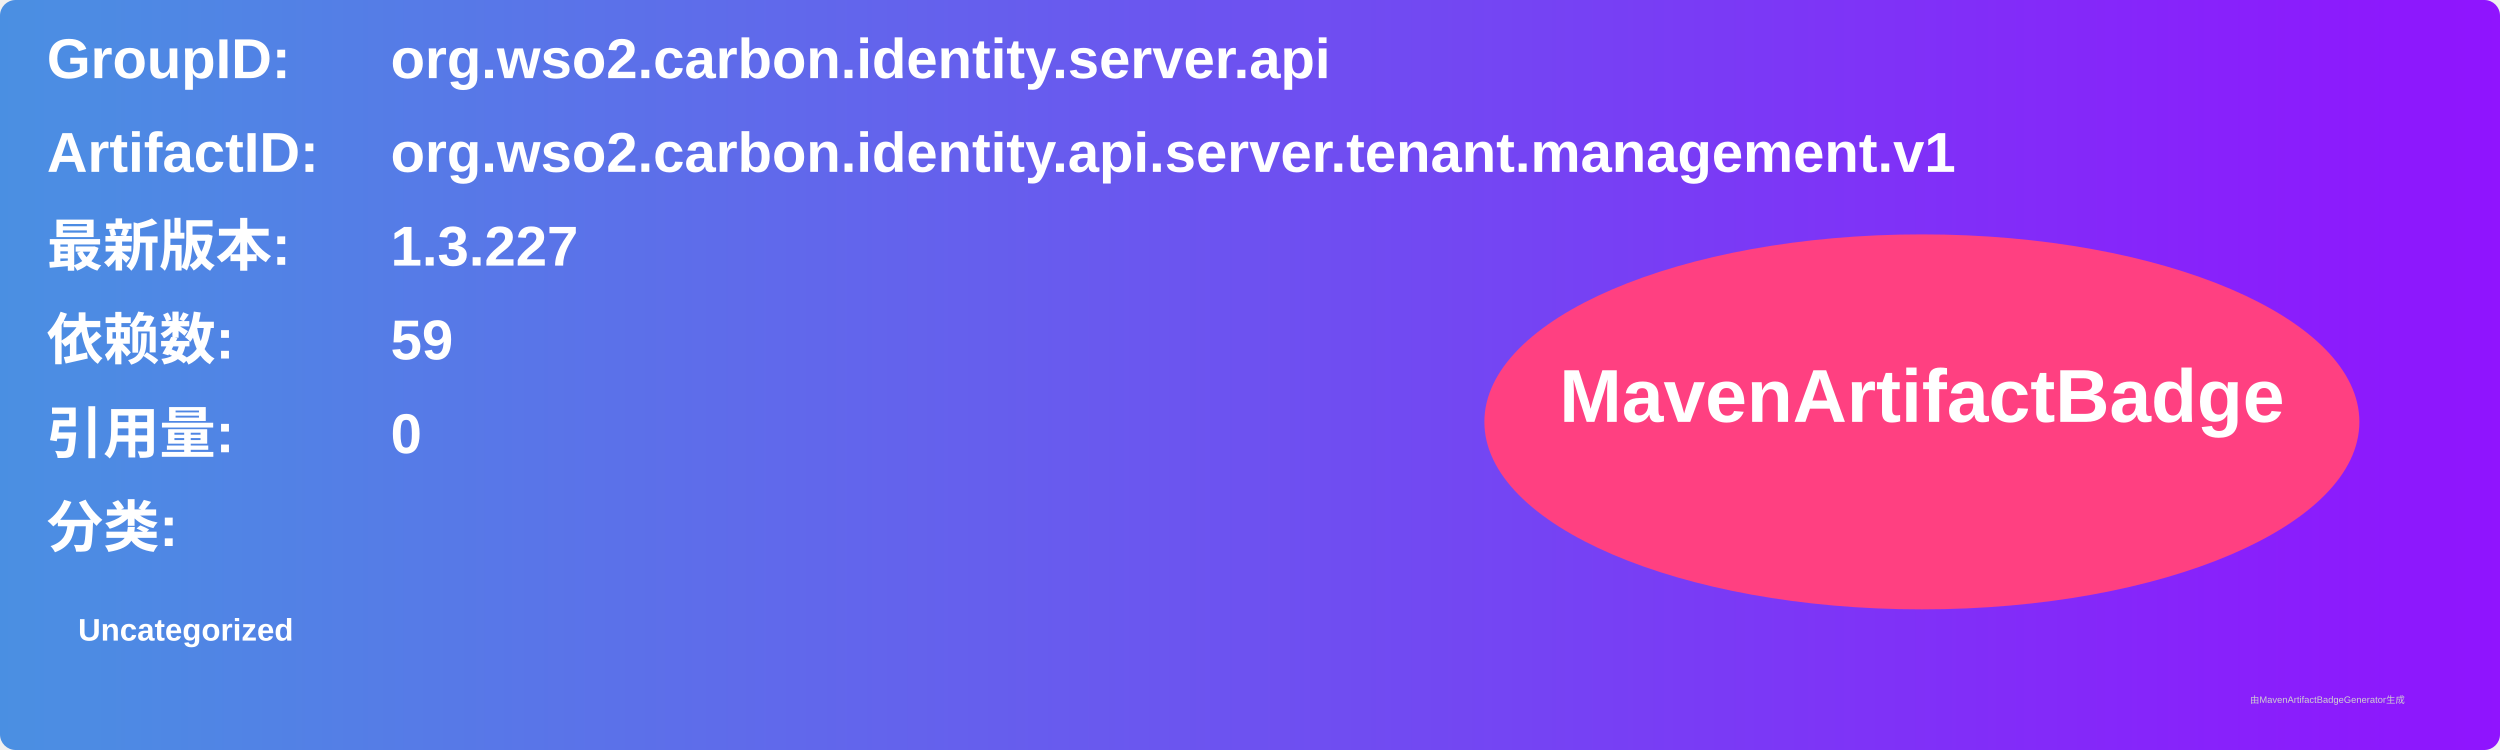
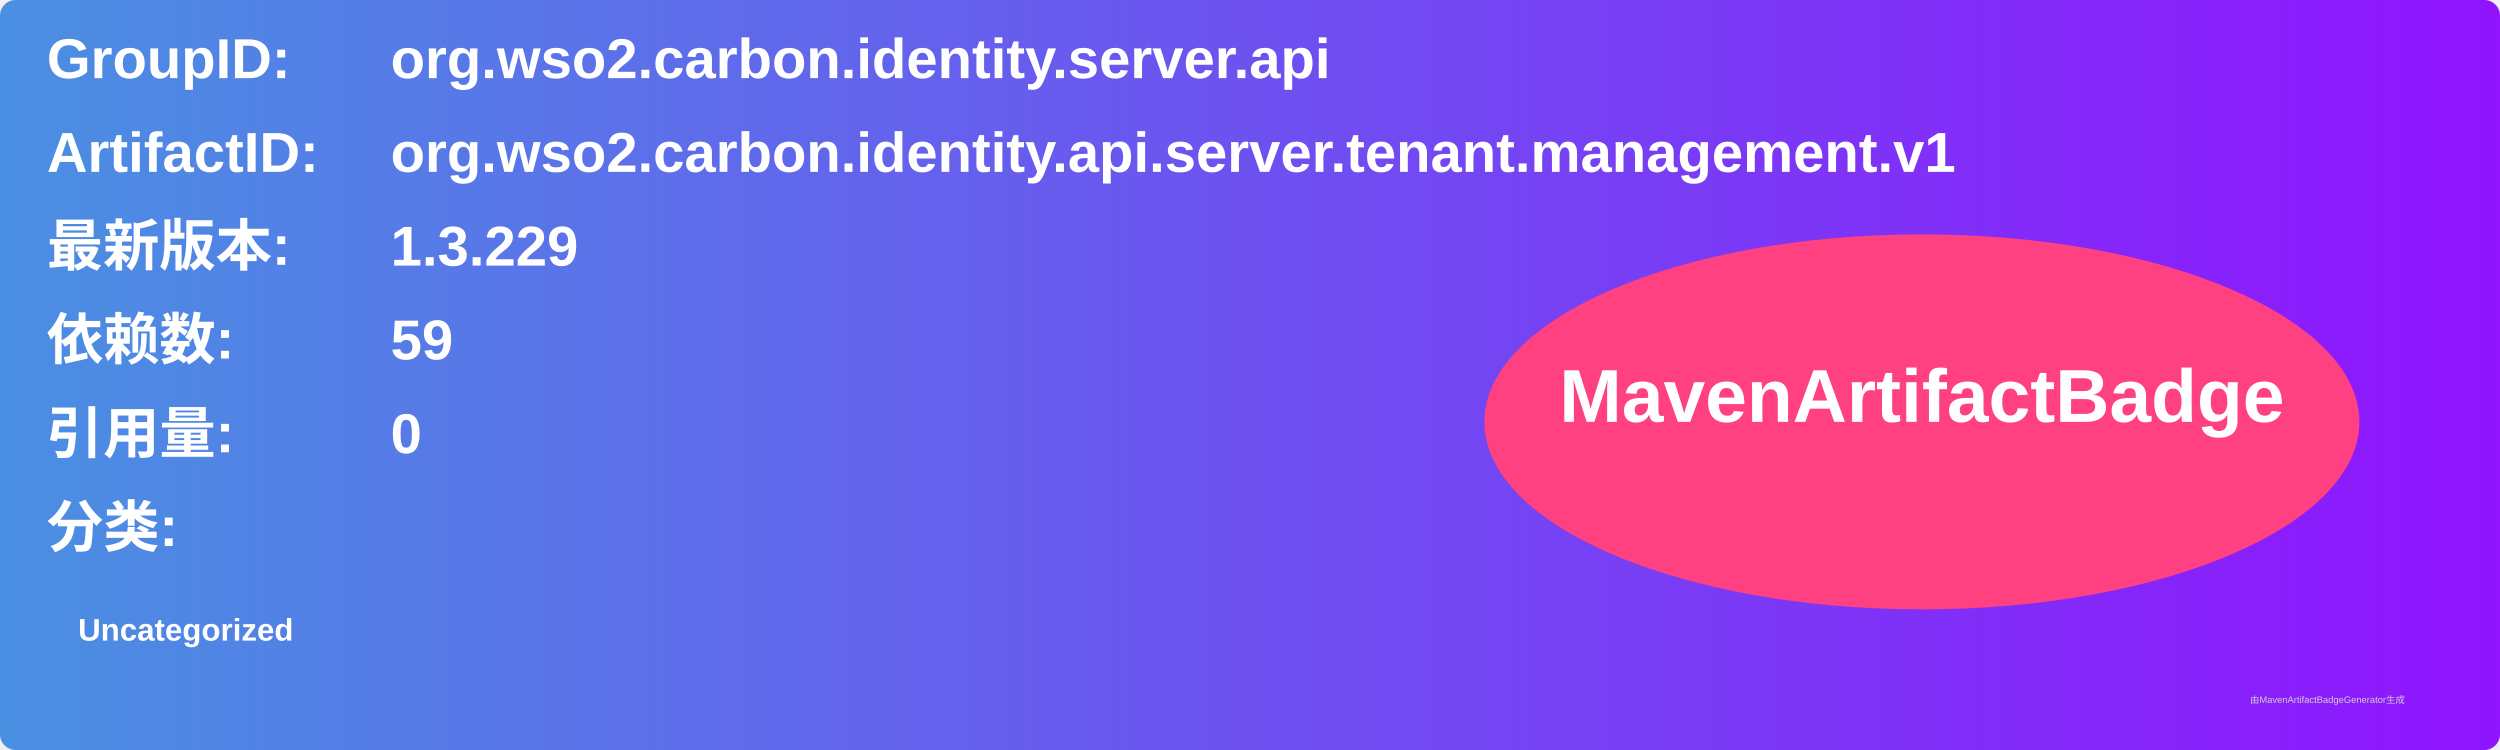
<svg xmlns="http://www.w3.org/2000/svg" width="800" height="240" viewBox="0 0 800 240">
  <linearGradient id="grad" x1="0%" y1="0%" x2="100%" y2="0%">
    <stop offset="0%" stop-color="#4a90e2" />
    <stop offset="100%" stop-color="#9013fe" />
  </linearGradient>
  <rect width="100%" height="100%" rx="5" ry="5" fill="url(#grad)" />
  <g transform="translate(15, 15)">
    <text x="0" y="10" font-family="Arial" font-size="18" fill="white" font-weight="bold" width="260">GroupID:</text>
    <text x="110" y="10" font-family="Arial" font-size="18" fill="white" font-weight="bold" width="460">org.wso2.carbon.identity.server.api</text>
    <text x="0" y="40" font-family="Arial" font-size="18" fill="white" font-weight="bold" width="260">ArtifactID:</text>
    <text x="110" y="40" font-family="Arial" font-size="18" fill="white" font-weight="bold" width="460">org.wso2.carbon.identity.api.server.tenant.management.v1</text>
    <text x="0" y="70" font-family="Arial" font-size="18" fill="white" font-weight="bold">最新版本:</text>
    <text x="110" y="70" font-family="Arial" font-size="18" fill="white" font-weight="bold">
-       <tspan font-weight="bold">1.3.227</tspan>
+       <tspan font-weight="bold">1.3.229</tspan>
    </text>
    <text x="0" y="100" font-family="Arial" font-size="18" fill="white" font-weight="bold">依赖数: </text>
    <text x="110" y="100" font-family="Arial" font-size="18" fill="white">
      <tspan font-weight="bold">59</tspan>
    </text>
    <text x="0" y="130" font-family="Arial" font-size="18" fill="white" font-weight="bold">引用量: </text>
    <text x="110" y="130" font-family="Arial" font-size="18" fill="white">
      <tspan font-weight="bold">0</tspan>
    </text>
    <text x="0" y="160" font-family="Arial" font-size="18" fill="white" font-weight="bold">分类:</text>
    <text x="10" y="190" font-family="Arial" font-size="10" fill="white">
      <tspan font-weight="bold">Uncategorized</tspan>
    </text>
    <ellipse cx="600" cy="120" rx="140" ry="60" fill="#ff4081" />
    <text x="600" y="120" text-anchor="middle" font-family="Arial" font-size="24" fill="white" font-weight="bold">MavenArtifactBadge</text>
  </g>
  <text x="720" y="225" font-family="Arial" font-size="3" fill="#d0d0d0">由MavenArtifactBadgeGenerator生成</text>
</svg>
